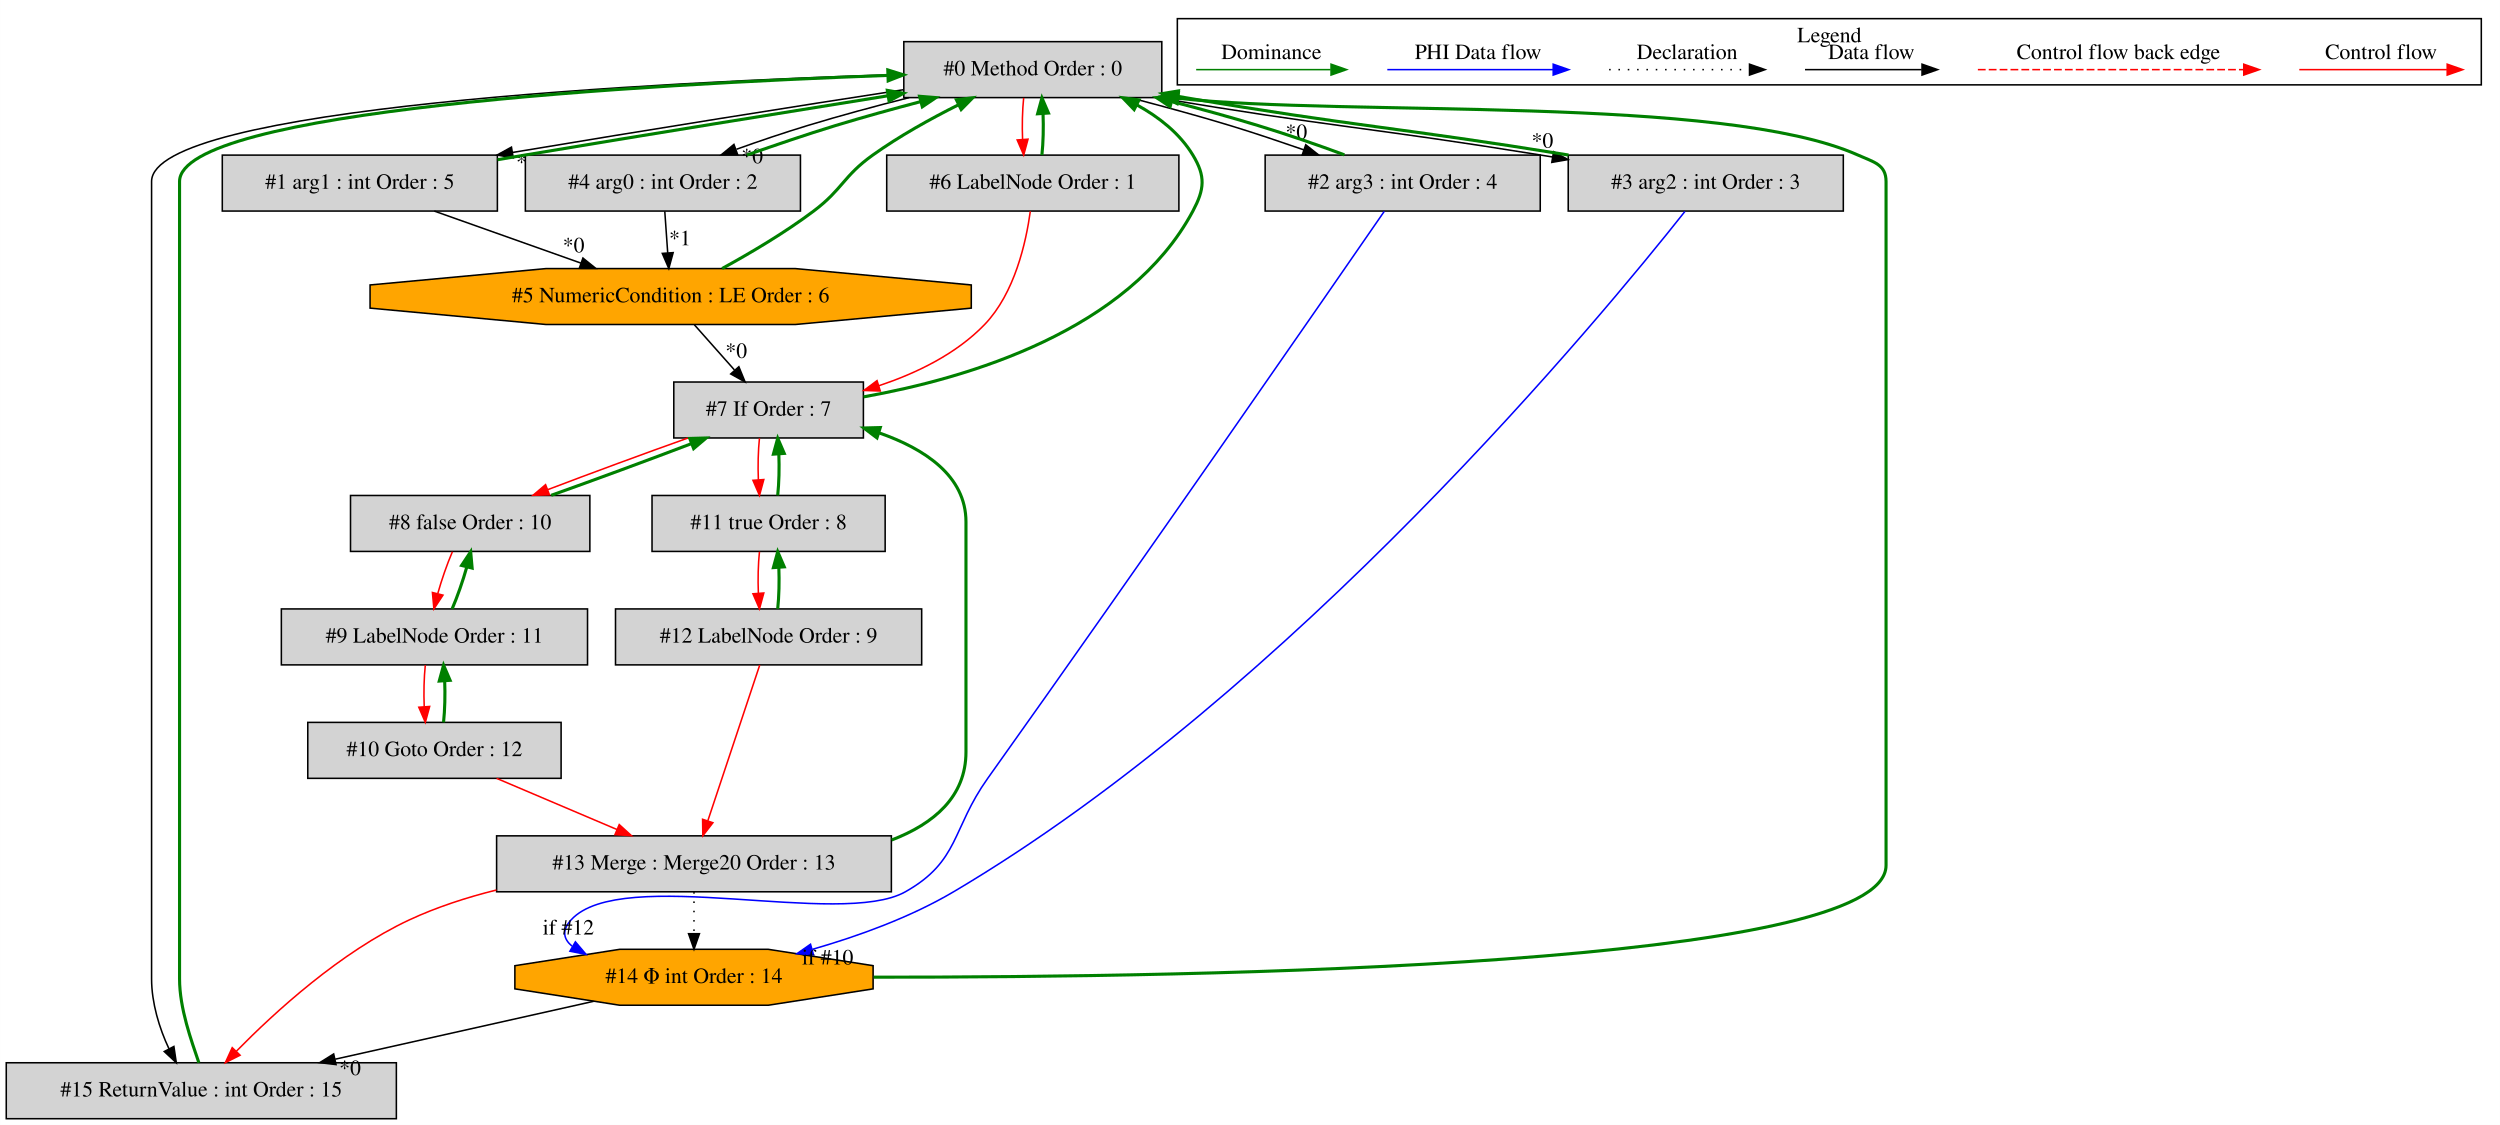
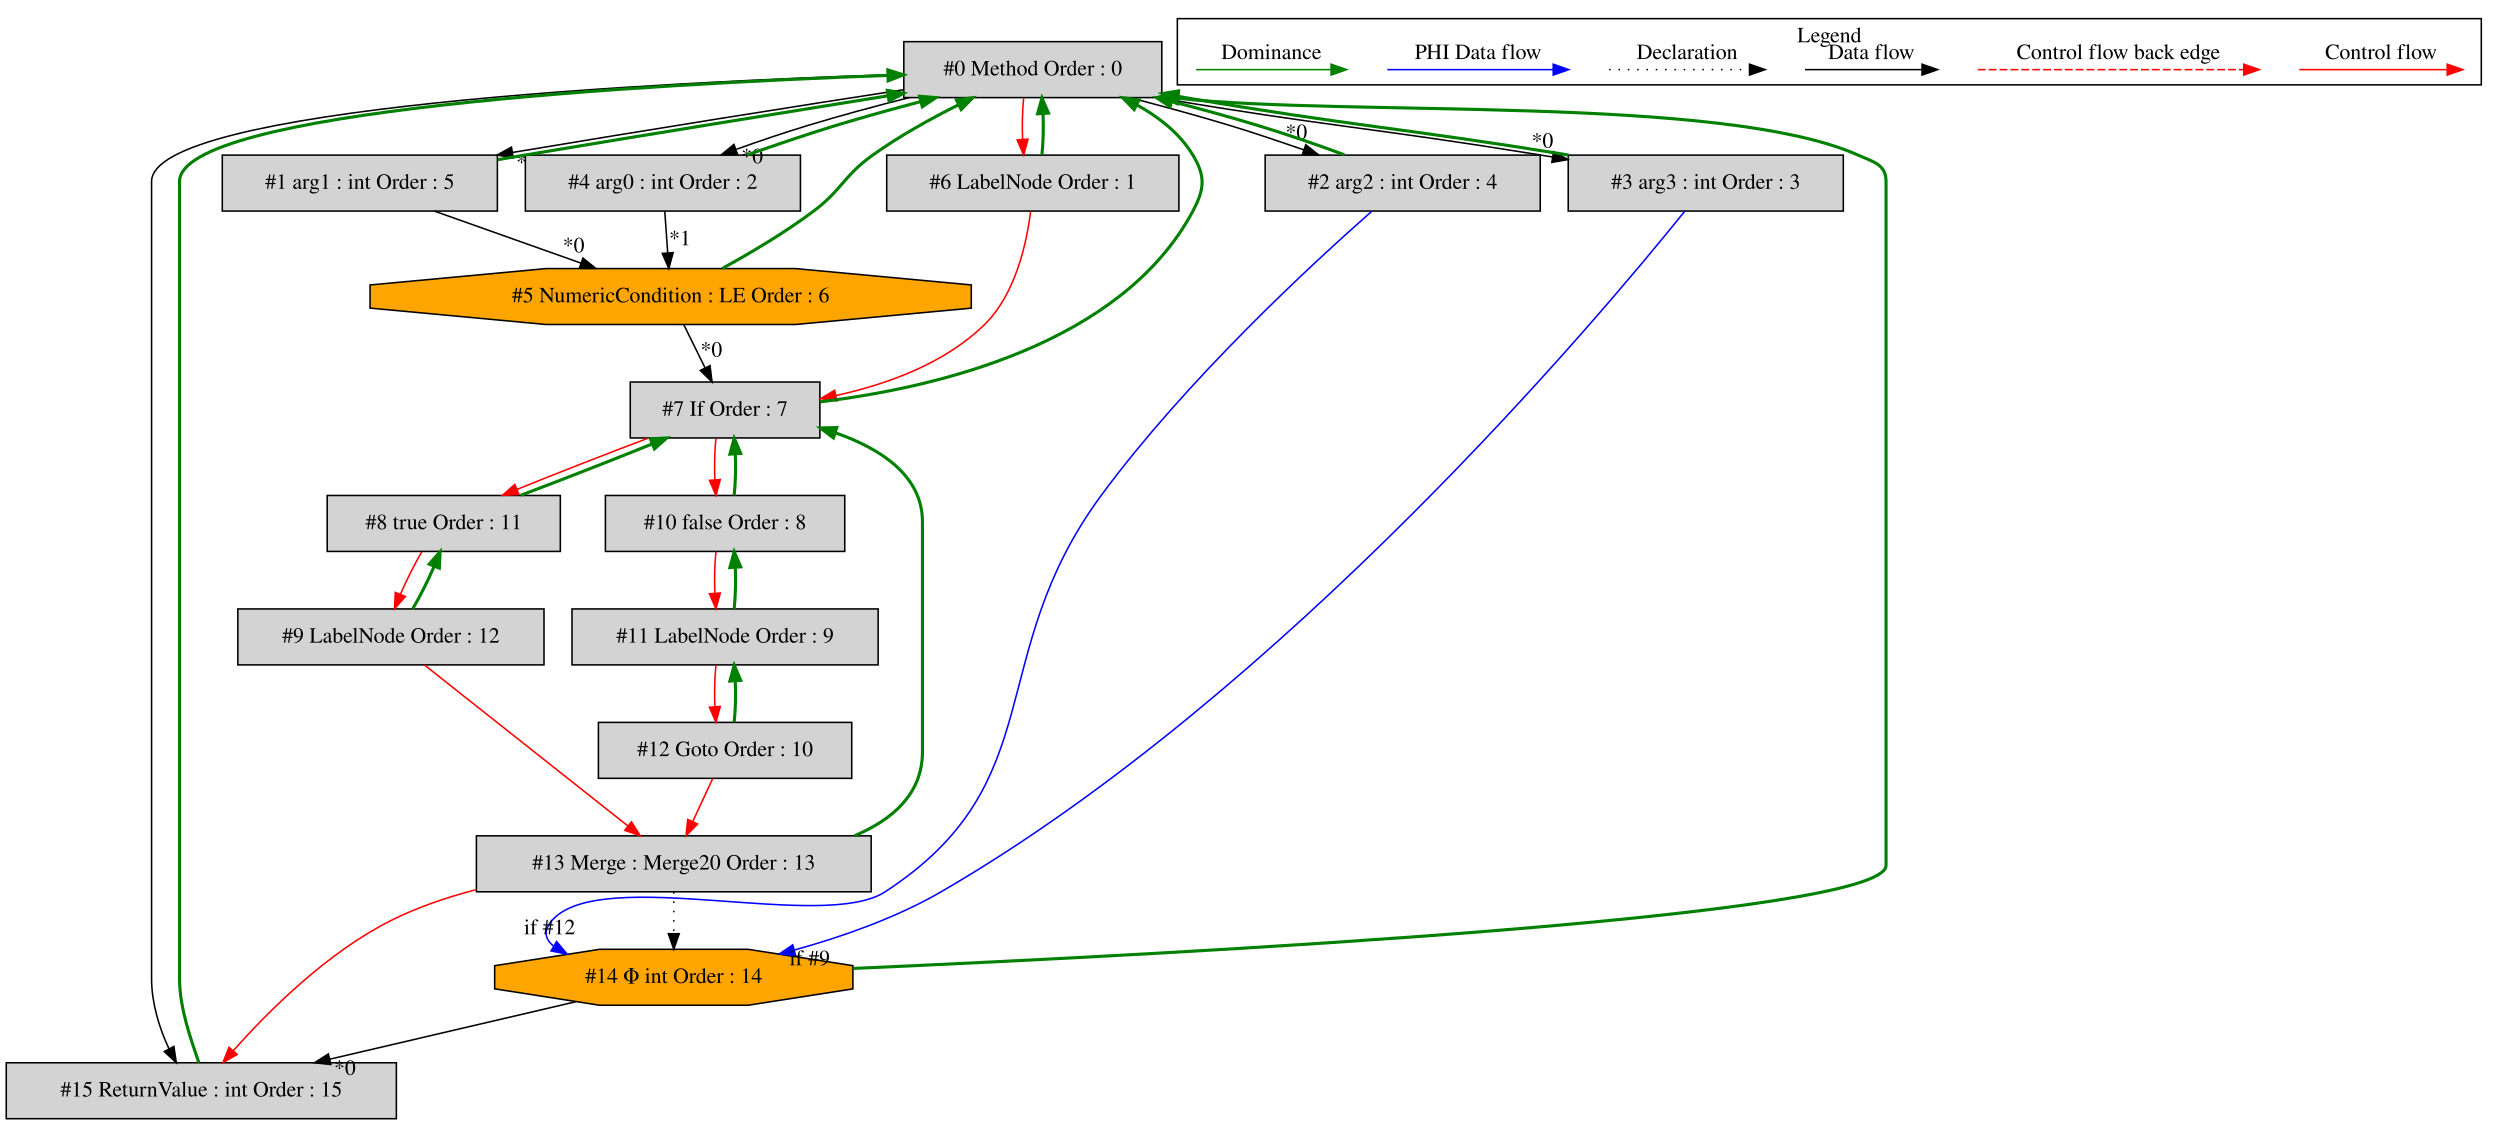
<svg xmlns="http://www.w3.org/2000/svg" width="1609pt" height="724pt" viewBox="0.00 0.00 1608.50 723.80">
  <g id="graph0" class="graph" transform="scale(1 1) rotate(0) translate(4 719.8)">
    <polygon fill="white" stroke="transparent" points="-4,4 -4,-719.8 1604.5,-719.8 1604.5,4 -4,4" />
    <g id="clust1" class="cluster">
      <polygon fill="none" stroke="black" points="753.5,-665.2 753.5,-707.8 1592.5,-707.8 1592.5,-665.2 753.5,-665.2" />
      <text text-anchor="middle" x="1173" y="-692.6" font-family="Times,serif" font-size="14.00">Legend</text>
    </g>
    <g id="node1" class="node">
      <polygon fill="lightgrey" stroke="black" points="743.5,-693 577.5,-693 577.5,-657 743.5,-657 743.5,-693" />
      <text text-anchor="middle" x="660.5" y="-671.3" font-family="Times,serif" font-size="14.00">#0 Method Order : 0</text>
    </g>
    <g id="node2" class="node">
      <polygon fill="lightgrey" stroke="black" points="316,-620 139,-620 139,-584 316,-584 316,-620" />
      <text text-anchor="middle" x="227.5" y="-598.3" font-family="Times,serif" font-size="14.00">#1 arg1 : int Order : 5</text>
    </g>
    <g id="edge2" class="edge">
      <path fill="none" stroke="black" d="M577.31,-662.08C509.92,-651.75 412.41,-636.21 325.73,-621.71" />
      <polygon fill="black" stroke="black" points="326.2,-618.25 315.76,-620.04 325.05,-625.15 326.2,-618.25" />
      <text text-anchor="middle" x="335.04" y="-611" font-family="Times,serif" font-size="14.00">*0</text>
    </g>
    <g id="node3" class="node">
      <polygon fill="lightgrey" stroke="black" points="987,-620 810,-620 810,-584 987,-584 987,-620" />
-       <text text-anchor="middle" x="898.5" y="-598.3" font-family="Times,serif" font-size="14.00">#2 arg3 : int Order : 4</text>
+       <text text-anchor="middle" x="898.5" y="-598.3" font-family="Times,serif" font-size="14.00">#2 arg2 : int Order : 4</text>
    </g>
    <g id="edge4" class="edge">
      <path fill="none" stroke="black" d="M722.8,-657C743.47,-651.62 766.51,-645.39 787.5,-639 802.9,-634.31 819.42,-628.73 834.92,-623.37" />
      <polygon fill="black" stroke="black" points="836.12,-626.66 844.43,-620.08 833.83,-620.05 836.12,-626.66" />
      <text text-anchor="middle" x="830.07" y="-630.3" font-family="Times,serif" font-size="14.00">*0</text>
    </g>
    <g id="node4" class="node">
      <polygon fill="lightgrey" stroke="black" points="1182,-620 1005,-620 1005,-584 1182,-584 1182,-620" />
-       <text text-anchor="middle" x="1093.5" y="-598.3" font-family="Times,serif" font-size="14.00">#3 arg2 : int Order : 3</text>
+       <text text-anchor="middle" x="1093.5" y="-598.3" font-family="Times,serif" font-size="14.00">#3 arg3 : int Order : 3</text>
    </g>
    <g id="edge6" class="edge">
      <path fill="none" stroke="black" d="M740.82,-656.95C849.98,-638.36 878.04,-637.79 987.5,-620 989.97,-619.6 992.48,-619.19 995.01,-618.77" />
      <polygon fill="black" stroke="black" points="995.59,-622.22 1004.88,-617.12 994.44,-615.31 995.59,-622.22" />
      <text text-anchor="middle" x="988.39" y="-624.74" font-family="Times,serif" font-size="14.00">*0</text>
    </g>
    <g id="node5" class="node">
      <polygon fill="lightgrey" stroke="black" points="511,-620 334,-620 334,-584 511,-584 511,-620" />
      <text text-anchor="middle" x="422.5" y="-598.3" font-family="Times,serif" font-size="14.00">#4 arg0 : int Order : 2</text>
    </g>
    <g id="edge8" class="edge">
      <path fill="none" stroke="black" d="M580.98,-657C559.53,-651.62 536.49,-645.39 515.5,-639 500.47,-634.42 484.36,-628.99 469.81,-623.75" />
      <polygon fill="black" stroke="black" points="470.6,-620.32 460.01,-620.17 468.2,-626.89 470.6,-620.32" />
      <text text-anchor="middle" x="479.94" y="-614.76" font-family="Times,serif" font-size="14.00">*0</text>
    </g>
    <g id="node7" class="node">
      <polygon fill="lightgrey" stroke="black" points="754.5,-620 566.5,-620 566.5,-584 754.5,-584 754.5,-620" />
      <text text-anchor="middle" x="660.5" y="-598.3" font-family="Times,serif" font-size="14.00">#6 LabelNode Order : 1</text>
    </g>
    <g id="edge13" class="edge">
      <path fill="none" stroke="red" d="M654.62,-656.81C653.78,-648.79 653.55,-639.05 653.92,-630.07" />
      <polygon fill="red" stroke="red" points="657.42,-630.25 654.64,-620.03 650.44,-629.75 657.42,-630.25" />
    </g>
    <g id="node16" class="node">
      <polygon fill="lightgrey" stroke="black" points="251,-36 0,-36 0,0 251,0 251,-36" />
      <text text-anchor="middle" x="125.5" y="-14.3" font-family="Times,serif" font-size="14.00">#15 ReturnValue : int Order : 15</text>
    </g>
    <g id="edge37" class="edge">
      <path fill="none" stroke="black" d="M577.35,-671.99C419.76,-667.01 93.5,-650.79 93.5,-603 93.5,-603 93.5,-603 93.5,-90 93.5,-74.57 98.48,-58.13 104.71,-44.96" />
      <polygon fill="black" stroke="black" points="107.86,-46.49 109.41,-36.01 101.66,-43.23 107.86,-46.49" />
    </g>
    <g id="edge1" class="edge">
      <path fill="none" stroke="green" stroke-width="2" d="M316.13,-617.05C322.02,-618.06 327.85,-619.05 333.5,-620 412.47,-633.27 502.01,-647.62 567.45,-658.2" />
      <polygon fill="green" stroke="green" stroke-width="2" points="566.9,-661.65 577.33,-659.79 568.02,-654.74 566.9,-661.65" />
    </g>
    <g id="node6" class="node">
      <polygon fill="orange" stroke="black" points="620.92,-521.54 620.92,-536.46 507.62,-547 347.38,-547 234.08,-536.46 234.08,-521.54 347.38,-511 507.62,-511 620.92,-521.54" />
      <text text-anchor="middle" x="427.5" y="-525.3" font-family="Times,serif" font-size="14.00">#5 NumericCondition : LE Order : 6</text>
    </g>
    <g id="edge10" class="edge">
      <path fill="none" stroke="black" d="M275.4,-583.99C303.77,-573.92 339.89,-561.1 369.81,-550.48" />
      <polygon fill="black" stroke="black" points="371.04,-553.76 379.29,-547.11 368.7,-547.16 371.04,-553.76" />
      <text text-anchor="middle" x="365.04" y="-557.44" font-family="Times,serif" font-size="14.00">*0</text>
    </g>
    <g id="edge3" class="edge">
      <path fill="none" stroke="green" stroke-width="2" d="M860.99,-620.17C844.13,-626.44 824,-633.37 805.5,-639 787.71,-644.42 768.44,-649.72 749.92,-654.48" />
      <polygon fill="green" stroke="green" stroke-width="2" points="748.85,-651.14 740.02,-657 750.58,-657.93 748.85,-651.14" />
    </g>
    <g id="node15" class="node">
-       <polygon fill="orange" stroke="black" points="557.75,-83.54 557.75,-98.46 490.24,-109 394.76,-109 327.25,-98.46 327.25,-83.54 394.76,-73 490.24,-73 557.75,-83.54" />
-       <text text-anchor="middle" x="442.5" y="-87.3" font-family="Times,serif" font-size="14.00">#14 Φ int Order : 14</text>
-     </g>
-     <g id="edge33" class="edge">
-       <path fill="none" stroke="blue" d="M886.63,-583.79C849.38,-529.8 731.26,-359.04 631.5,-219 608.24,-186.35 613.43,-165.68 578.5,-146 536.73,-122.46 395.96,-163.29 363.5,-128 357.26,-121.21 358.51,-115.62 364.03,-111.02" />
-       <polygon fill="blue" stroke="blue" points="366.2,-113.81 373.06,-105.73 362.67,-107.77 366.2,-113.81" />
-       <text text-anchor="middle" x="361.69" y="-118.49" font-family="Times,serif" font-size="14.00">if #12</text>
+       <polygon fill="orange" stroke="black" points="544.75,-83.54 544.75,-98.46 477.24,-109 381.76,-109 314.25,-98.46 314.25,-83.54 381.76,-73 477.24,-73 544.75,-83.54" />
+       <text text-anchor="middle" x="429.5" y="-87.3" font-family="Times,serif" font-size="14.00">#14 Φ int Order : 14</text>
+     </g>
+     <g id="edge32" class="edge">
+       <path fill="none" stroke="blue" d="M878.51,-583.77C841.16,-550.9 759.56,-475.79 704.5,-401 627.97,-297.05 673.62,-216.5 565.5,-146 525.52,-119.93 383.8,-163.13 351.5,-128 345.33,-121.28 346.55,-115.72 352,-111.15" />
+       <polygon fill="blue" stroke="blue" points="354.1,-113.97 360.92,-105.86 350.53,-107.95 354.1,-113.97" />
+       <text text-anchor="middle" x="349.63" y="-118.67" font-family="Times,serif" font-size="14.00">if #12</text>
    </g>
    <g id="edge5" class="edge">
      <path fill="none" stroke="green" stroke-width="2" d="M1005.18,-620.05C895.88,-637.81 867.82,-638.38 758.5,-657 757,-657.26 755.48,-657.52 753.95,-657.78" />
      <polygon fill="green" stroke="green" stroke-width="2" points="752.98,-654.4 743.74,-659.59 754.2,-661.29 752.98,-654.4" />
    </g>
-     <g id="edge32" class="edge">
-       <path fill="none" stroke="blue" d="M1080.08,-583.74C1027.47,-517.22 827.45,-274.77 609.5,-146 581.69,-129.57 548.27,-117.48 518.66,-108.97" />
-       <polygon fill="blue" stroke="blue" points="519.35,-105.53 508.78,-106.21 517.47,-112.27 519.35,-105.53" />
-       <text text-anchor="middle" x="528.51" y="-99.24" font-family="Times,serif" font-size="14.00">if #10</text>
+     <g id="edge33" class="edge">
+       <path fill="none" stroke="blue" d="M1079.82,-583.7C1026.21,-517.02 822.45,-274.06 601.5,-146 572.55,-129.22 537.77,-117.03 507.09,-108.54" />
+       <polygon fill="blue" stroke="blue" points="507.85,-105.12 497.29,-105.9 506.04,-111.88 507.85,-105.12" />
+       <text text-anchor="middle" x="516.98" y="-98.74" font-family="Times,serif" font-size="14.00">if #9</text>
    </g>
    <g id="edge7" class="edge">
      <path fill="none" stroke="green" stroke-width="2" d="M476.57,-620.08C494.68,-626.37 514.91,-633.34 533.5,-639 551.21,-644.39 570.38,-649.67 588.35,-654.42" />
      <polygon fill="green" stroke="green" stroke-width="2" points="587.63,-657.85 598.2,-657 589.41,-651.08 587.63,-657.85" />
    </g>
    <g id="edge11" class="edge">
      <path fill="none" stroke="black" d="M423.71,-583.81C424.28,-575.79 424.96,-566.05 425.59,-557.07" />
      <polygon fill="black" stroke="black" points="429.09,-557.25 426.3,-547.03 422.11,-556.76 429.09,-557.25" />
      <text text-anchor="middle" x="433.46" y="-562" font-family="Times,serif" font-size="14.00">*1</text>
    </g>
    <g id="edge9" class="edge">
      <path fill="none" stroke="green" stroke-width="2" d="M460.58,-547.02C478.63,-556.89 500.99,-570.09 519.5,-584 538.1,-597.98 538.57,-606.47 557.5,-620 574.56,-632.2 594.74,-643.39 612.7,-652.38" />
      <polygon fill="green" stroke="green" stroke-width="2" points="611.33,-655.61 621.85,-656.88 614.42,-649.33 611.33,-655.61" />
    </g>
    <g id="node8" class="node">
-       <polygon fill="lightgrey" stroke="black" points="551.5,-474 429.5,-474 429.5,-438 551.5,-438 551.5,-474" />
-       <text text-anchor="middle" x="490.5" y="-452.3" font-family="Times,serif" font-size="14.00">#7 If Order : 7</text>
+       <polygon fill="lightgrey" stroke="black" points="523.5,-474 401.5,-474 401.5,-438 523.5,-438 523.5,-474" />
+       <text text-anchor="middle" x="462.5" y="-452.3" font-family="Times,serif" font-size="14.00">#7 If Order : 7</text>
    </g>
    <g id="edge15" class="edge">
-       <path fill="none" stroke="black" d="M442.75,-510.81C450.49,-502.09 460.03,-491.34 468.54,-481.75" />
-       <polygon fill="black" stroke="black" points="471.37,-483.83 475.39,-474.03 466.13,-479.19 471.37,-483.83" />
-       <text text-anchor="middle" x="469.68" y="-489.5" font-family="Times,serif" font-size="14.00">*0</text>
+       <path fill="none" stroke="black" d="M435.97,-510.81C440.06,-502.53 445.04,-492.41 449.59,-483.19" />
+       <polygon fill="black" stroke="black" points="452.82,-484.55 454.11,-474.03 446.54,-481.45 452.82,-484.55" />
+       <text text-anchor="middle" x="453.67" y="-490.32" font-family="Times,serif" font-size="14.00">*0</text>
    </g>
    <g id="edge12" class="edge">
      <path fill="none" stroke="green" stroke-width="2" d="M666.36,-620.03C667.21,-628.03 667.45,-637.77 667.09,-646.75" />
      <polygon fill="green" stroke="green" stroke-width="2" points="663.59,-646.59 666.38,-656.81 670.57,-647.08 663.59,-646.59" />
    </g>
    <g id="edge16" class="edge">
-       <path fill="none" stroke="red" d="M658.9,-583.86C656.17,-563.9 648.86,-531.13 629.5,-511 611.28,-492.06 585.65,-479.65 561.35,-471.57" />
-       <polygon fill="red" stroke="red" points="562.36,-468.21 551.77,-468.57 560.27,-474.89 562.36,-468.21" />
+       <path fill="none" stroke="red" d="M659.1,-583.66C656.56,-563.52 649.44,-530.56 629.5,-511 603.97,-485.95 566.76,-472.52 533.93,-465.32" />
+       <polygon fill="red" stroke="red" points="534.4,-461.85 523.9,-463.28 533,-468.7 534.4,-461.85" />
    </g>
    <g id="edge14" class="edge">
-       <path fill="none" stroke="green" stroke-width="2" d="M551.64,-464.45C618.74,-476.41 722.39,-506.99 763.5,-584 771.03,-598.11 771.78,-606.31 763.5,-620 755.06,-633.95 741.7,-644.47 727.36,-652.34" />
+       <path fill="none" stroke="green" stroke-width="2" d="M523.62,-461.25C597.47,-470.19 717.56,-497.94 763.5,-584 771.03,-598.11 771.78,-606.31 763.5,-620 755.06,-633.95 741.7,-644.47 727.36,-652.34" />
      <polygon fill="green" stroke="green" stroke-width="2" points="725.69,-649.27 718.34,-656.9 728.85,-655.51 725.69,-649.27" />
    </g>
    <g id="node9" class="node">
-       <polygon fill="lightgrey" stroke="black" points="375.5,-401 221.5,-401 221.5,-365 375.5,-365 375.5,-401" />
-       <text text-anchor="middle" x="298.5" y="-379.3" font-family="Times,serif" font-size="14.00">#8 false Order : 10</text>
+       <polygon fill="lightgrey" stroke="black" points="356.5,-401 206.5,-401 206.5,-365 356.5,-365 356.5,-401" />
+       <text text-anchor="middle" x="281.5" y="-379.3" font-family="Times,serif" font-size="14.00">#8 true Order : 11</text>
    </g>
    <g id="edge18" class="edge">
-       <path fill="none" stroke="red" d="M438.65,-437.99C410.6,-428.01 376.17,-415.32 348.42,-404.76" />
-       <polygon fill="red" stroke="red" points="349.5,-401.42 338.91,-401.11 347,-407.96 349.5,-401.42" />
+       <path fill="none" stroke="red" d="M413.29,-437.99C386.9,-428.06 354.6,-415.43 328.55,-404.89" />
+       <polygon fill="red" stroke="red" points="329.84,-401.64 319.26,-401.11 327.2,-408.12 329.84,-401.64" />
+     </g>
+     <g id="node11" class="node">
+       <polygon fill="lightgrey" stroke="black" points="539.5,-401 385.5,-401 385.5,-365 539.5,-365 539.5,-401" />
+       <text text-anchor="middle" x="462.5" y="-379.3" font-family="Times,serif" font-size="14.00">#10 false Order : 8</text>
+     </g>
+     <g id="edge22" class="edge">
+       <path fill="none" stroke="red" d="M456.62,-437.81C455.78,-429.79 455.55,-420.05 455.92,-411.07" />
+       <polygon fill="red" stroke="red" points="459.42,-411.25 456.64,-401.03 452.44,-410.75 459.42,-411.25" />
+     </g>
+     <g id="edge17" class="edge">
+       <path fill="none" stroke="green" stroke-width="2" d="M331,-401.11C357.43,-411.07 389.72,-423.69 415.73,-434.22" />
+       <polygon fill="green" stroke="green" stroke-width="2" points="414.42,-437.47 425.01,-437.99 417.06,-430.98 414.42,-437.47" />
+     </g>
+     <g id="node10" class="node">
+       <polygon fill="lightgrey" stroke="black" points="346,-328 149,-328 149,-292 346,-292 346,-328" />
+       <text text-anchor="middle" x="247.5" y="-306.3" font-family="Times,serif" font-size="14.00">#9 LabelNode Order : 12</text>
+     </g>
+     <g id="edge20" class="edge">
+       <path fill="none" stroke="red" d="M267.39,-364.81C262.61,-356.62 257.6,-346.62 253.63,-337.48" />
+       <polygon fill="red" stroke="red" points="256.8,-335.98 249.79,-328.03 250.31,-338.61 256.8,-335.98" />
+     </g>
+     <g id="edge19" class="edge">
+       <path fill="none" stroke="green" stroke-width="2" d="M261.52,-328.03C266.3,-336.2 271.31,-346.19 275.29,-355.34" />
+       <polygon fill="green" stroke="green" stroke-width="2" points="272.14,-356.87 279.15,-364.81 278.62,-354.23 272.14,-356.87" />
+     </g>
+     <g id="node14" class="node">
+       <polygon fill="lightgrey" stroke="black" points="556.5,-182 302.5,-182 302.5,-146 556.5,-146 556.5,-182" />
+       <text text-anchor="middle" x="429.5" y="-160.3" font-family="Times,serif" font-size="14.00">#13 Merge : Merge20 Order : 13</text>
+     </g>
+     <g id="edge29" class="edge">
+       <path fill="none" stroke="red" d="M269.09,-291.92C301.66,-266.15 363.42,-217.29 400.07,-188.28" />
+       <polygon fill="red" stroke="red" points="402.27,-191.01 407.94,-182.06 397.92,-185.52 402.27,-191.01" />
+     </g>
+     <g id="edge21" class="edge">
+       <path fill="none" stroke="green" stroke-width="2" d="M468.36,-401.03C469.21,-409.03 469.45,-418.77 469.09,-427.75" />
+       <polygon fill="green" stroke="green" stroke-width="2" points="465.59,-427.59 468.38,-437.81 472.57,-428.08 465.59,-427.59" />
    </g>
    <g id="node12" class="node">
-       <polygon fill="lightgrey" stroke="black" points="565.5,-401 415.5,-401 415.5,-365 565.5,-365 565.5,-401" />
-       <text text-anchor="middle" x="490.5" y="-379.3" font-family="Times,serif" font-size="14.00">#11 true Order : 8</text>
+       <polygon fill="lightgrey" stroke="black" points="561,-328 364,-328 364,-292 561,-292 561,-328" />
+       <text text-anchor="middle" x="462.5" y="-306.3" font-family="Times,serif" font-size="14.00">#11 LabelNode Order : 9</text>
    </g>
    <g id="edge24" class="edge">
-       <path fill="none" stroke="red" d="M484.62,-437.81C483.78,-429.79 483.55,-420.05 483.92,-411.07" />
-       <polygon fill="red" stroke="red" points="487.42,-411.25 484.64,-401.03 480.44,-410.75 487.42,-411.25" />
-     </g>
-     <g id="edge17" class="edge">
-       <path fill="none" stroke="green" stroke-width="2" d="M350.65,-401.11C378.75,-411.11 413.17,-423.81 440.87,-434.36" />
-       <polygon fill="green" stroke="green" stroke-width="2" points="439.78,-437.69 450.37,-437.99 442.28,-431.15 439.78,-437.69" />
-     </g>
-     <g id="node10" class="node">
-       <polygon fill="lightgrey" stroke="black" points="374,-328 177,-328 177,-292 374,-292 374,-328" />
-       <text text-anchor="middle" x="275.5" y="-306.3" font-family="Times,serif" font-size="14.00">#9 LabelNode Order : 11</text>
-     </g>
-     <g id="edge20" class="edge">
-       <path fill="none" stroke="red" d="M287.05,-364.81C283.58,-356.7 280.15,-346.84 277.61,-337.78" />
-       <polygon fill="red" stroke="red" points="280.99,-336.87 275.15,-328.03 274.2,-338.58 280.99,-336.87" />
-     </g>
-     <g id="edge19" class="edge">
-       <path fill="none" stroke="green" stroke-width="2" d="M286.88,-328.03C290.35,-336.12 293.79,-345.98 296.34,-355.05" />
-       <polygon fill="green" stroke="green" stroke-width="2" points="292.97,-355.98 298.81,-364.81 299.75,-354.26 292.97,-355.98" />
-     </g>
-     <g id="node11" class="node">
-       <polygon fill="lightgrey" stroke="black" points="357,-255 194,-255 194,-219 357,-219 357,-255" />
-       <text text-anchor="middle" x="275.5" y="-233.3" font-family="Times,serif" font-size="14.00">#10 Goto Order : 12</text>
-     </g>
-     <g id="edge22" class="edge">
-       <path fill="none" stroke="red" d="M269.62,-291.81C268.78,-283.79 268.55,-274.05 268.92,-265.07" />
-       <polygon fill="red" stroke="red" points="272.42,-265.25 269.64,-255.03 265.44,-264.75 272.42,-265.25" />
-     </g>
-     <g id="edge21" class="edge">
-       <path fill="none" stroke="green" stroke-width="2" d="M281.36,-255.03C282.21,-263.03 282.45,-272.77 282.09,-281.75" />
-       <polygon fill="green" stroke="green" stroke-width="2" points="278.59,-281.59 281.38,-291.81 285.57,-282.08 278.59,-281.59" />
-     </g>
-     <g id="node14" class="node">
-       <polygon fill="lightgrey" stroke="black" points="569.5,-182 315.5,-182 315.5,-146 569.5,-146 569.5,-182" />
-       <text text-anchor="middle" x="442.5" y="-160.3" font-family="Times,serif" font-size="14.00">#13 Merge : Merge20 Order : 13</text>
+       <path fill="none" stroke="red" d="M456.62,-364.81C455.78,-356.79 455.55,-347.05 455.92,-338.07" />
+       <polygon fill="red" stroke="red" points="459.42,-338.25 456.64,-328.03 452.44,-337.75 459.42,-338.25" />
+     </g>
+     <g id="edge23" class="edge">
+       <path fill="none" stroke="green" stroke-width="2" d="M468.36,-328.03C469.21,-336.03 469.45,-345.77 469.09,-354.75" />
+       <polygon fill="green" stroke="green" stroke-width="2" points="465.59,-354.59 468.38,-364.81 472.57,-355.08 465.59,-354.59" />
+     </g>
+     <g id="node13" class="node">
+       <polygon fill="lightgrey" stroke="black" points="544,-255 381,-255 381,-219 544,-219 544,-255" />
+       <text text-anchor="middle" x="462.5" y="-233.3" font-family="Times,serif" font-size="14.00">#12 Goto Order : 10</text>
+     </g>
+     <g id="edge26" class="edge">
+       <path fill="none" stroke="red" d="M456.62,-291.81C455.78,-283.79 455.55,-274.05 455.92,-265.07" />
+       <polygon fill="red" stroke="red" points="459.42,-265.25 456.64,-255.03 452.44,-264.75 459.42,-265.25" />
+     </g>
+     <g id="edge25" class="edge">
+       <path fill="none" stroke="green" stroke-width="2" d="M468.36,-255.03C469.21,-263.03 469.45,-272.77 469.09,-281.75" />
+       <polygon fill="green" stroke="green" stroke-width="2" points="465.59,-281.59 468.38,-291.81 472.57,-282.08 465.59,-281.59" />
    </g>
    <g id="edge28" class="edge">
-       <path fill="none" stroke="red" d="M315.5,-218.99C338.77,-209.1 368.3,-196.54 393.03,-186.03" />
-       <polygon fill="red" stroke="red" points="394.41,-189.25 402.25,-182.11 391.67,-182.81 394.41,-189.25" />
-     </g>
-     <g id="edge23" class="edge">
-       <path fill="none" stroke="green" stroke-width="2" d="M496.36,-401.03C497.21,-409.03 497.45,-418.77 497.09,-427.75" />
-       <polygon fill="green" stroke="green" stroke-width="2" points="493.59,-427.59 496.38,-437.81 500.57,-428.08 493.59,-427.59" />
-     </g>
-     <g id="node13" class="node">
-       <polygon fill="lightgrey" stroke="black" points="589,-328 392,-328 392,-292 589,-292 589,-328" />
-       <text text-anchor="middle" x="490.5" y="-306.3" font-family="Times,serif" font-size="14.00">#12 LabelNode Order : 9</text>
-     </g>
-     <g id="edge26" class="edge">
-       <path fill="none" stroke="red" d="M484.62,-364.81C483.78,-356.79 483.55,-347.05 483.92,-338.07" />
-       <polygon fill="red" stroke="red" points="487.42,-338.25 484.64,-328.03 480.44,-337.75 487.42,-338.25" />
-     </g>
-     <g id="edge25" class="edge">
-       <path fill="none" stroke="green" stroke-width="2" d="M496.36,-328.03C497.21,-336.03 497.45,-345.77 497.09,-354.75" />
-       <polygon fill="green" stroke="green" stroke-width="2" points="493.59,-354.59 496.38,-364.81 500.57,-355.08 493.59,-354.59" />
-     </g>
-     <g id="edge29" class="edge">
-       <path fill="none" stroke="red" d="M484.81,-291.92C476.54,-267.12 461.15,-220.95 451.39,-191.66" />
-       <polygon fill="red" stroke="red" points="454.67,-190.44 448.19,-182.06 448.03,-192.66 454.67,-190.44" />
+       <path fill="none" stroke="red" d="M454.51,-218.81C450.66,-210.53 445.96,-200.41 441.67,-191.19" />
+       <polygon fill="red" stroke="red" points="444.8,-189.62 437.41,-182.03 438.46,-192.57 444.8,-189.62" />
    </g>
    <g id="edge27" class="edge">
-       <path fill="none" stroke="green" stroke-width="2" d="M569.68,-179.32C596.82,-189.74 617.5,-207.15 617.5,-236 617.5,-384 617.5,-384 617.5,-384 617.5,-413.73 590.66,-431.13 561.65,-441.25" />
-       <polygon fill="green" stroke="green" stroke-width="2" points="560.23,-438.04 551.77,-444.42 562.36,-444.7 560.23,-438.04" />
+       <path fill="none" stroke="green" stroke-width="2" d="M545.78,-182.05C570.59,-192.51 589.5,-209.26 589.5,-236 589.5,-384 589.5,-384 589.5,-384 589.5,-413.73 562.66,-431.13 533.65,-441.25" />
+       <polygon fill="green" stroke="green" stroke-width="2" points="532.23,-438.04 523.77,-444.42 534.36,-444.7 532.23,-438.04" />
    </g>
    <g id="edge31" class="edge">
-       <path fill="none" stroke="black" stroke-dasharray="1,5" d="M442.5,-145.81C442.5,-137.79 442.5,-128.05 442.5,-119.07" />
-       <polygon fill="black" stroke="black" points="446,-119.03 442.5,-109.03 439,-119.03 446,-119.03" />
+       <path fill="none" stroke="black" stroke-dasharray="1,5" d="M429.5,-145.81C429.5,-137.79 429.5,-128.05 429.5,-119.07" />
+       <polygon fill="black" stroke="black" points="433,-119.03 429.5,-109.03 426,-119.03 433,-119.03" />
    </g>
    <g id="edge36" class="edge">
-       <path fill="none" stroke="red" d="M315.4,-147.16C296.17,-142.37 276.95,-136.13 259.5,-128 215.16,-107.34 172.92,-68.75 148.1,-43.47" />
-       <polygon fill="red" stroke="red" points="150.44,-40.86 140.98,-36.09 145.4,-45.72 150.44,-40.86" />
+       <path fill="none" stroke="red" d="M302.04,-147.31C283.55,-142.49 265.15,-136.21 248.5,-128 206.93,-107.51 168.6,-69.14 146.13,-43.83" />
+       <polygon fill="red" stroke="red" points="148.61,-41.35 139.41,-36.11 143.33,-45.95 148.61,-41.35" />
    </g>
    <g id="edge30" class="edge">
-       <path fill="none" stroke="green" stroke-width="2" d="M558.16,-91.06C772.43,-90.87 1209.5,-98.39 1209.5,-163 1209.5,-603 1209.5,-603 1209.5,-603 1209.5,-614 1201.55,-615.51 1191.5,-620 1104.32,-658.95 862.89,-644.6 753.95,-656.56" />
+       <path fill="none" stroke="green" stroke-width="2" d="M545.01,-96.69C762.14,-106.28 1209.5,-130.05 1209.5,-163 1209.5,-603 1209.5,-603 1209.5,-603 1209.5,-614 1201.55,-615.51 1191.5,-620 1104.32,-658.95 862.89,-644.6 753.95,-656.56" />
      <polygon fill="green" stroke="green" stroke-width="2" points="753.33,-653.11 743.83,-657.81 754.19,-660.06 753.33,-653.11" />
    </g>
    <g id="edge35" class="edge">
-       <path fill="none" stroke="black" d="M377.97,-75.55C330.01,-64.8 264.09,-50.04 211.63,-38.29" />
-       <polygon fill="black" stroke="black" points="212.19,-34.83 201.66,-36.06 210.66,-41.66 212.19,-34.83" />
-       <text text-anchor="middle" x="221.2" y="-28.07" font-family="Times,serif" font-size="14.00">*0</text>
+       <path fill="none" stroke="black" d="M366.51,-75.29C320.61,-64.57 258,-49.95 208.1,-38.29" />
+       <polygon fill="black" stroke="black" points="208.83,-34.87 198.29,-36 207.23,-41.68 208.83,-34.87" />
+       <text text-anchor="middle" x="217.87" y="-28.19" font-family="Times,serif" font-size="14.00">*0</text>
    </g>
    <g id="edge34" class="edge">
      <path fill="none" stroke="green" stroke-width="2" d="M123.93,-36.01C119.19,-50.09 111.5,-70.82 111.5,-90 111.5,-603 111.5,-603 111.5,-603 111.5,-648.75 410.47,-665.56 567.2,-671.29" />
      <polygon fill="green" stroke="green" stroke-width="2" points="567.2,-674.79 577.32,-671.65 567.45,-667.8 567.2,-674.79" />
    </g>
    <g id="edge38" class="edge">
      <path fill="none" stroke="red" d="M1475.39,-675C1486.61,-675 1544.74,-675 1570.36,-675" />
      <polygon fill="red" stroke="red" points="1570.56,-678.5 1580.56,-675 1570.56,-671.5 1570.56,-678.5" />
      <text text-anchor="middle" x="1528" y="-681.8" font-family="Times,serif" font-size="14.00">Control flow</text>
    </g>
    <g id="edge39" class="edge">
      <path fill="none" stroke="red" stroke-dasharray="5,2" d="M1268.58,-675C1285.55,-675 1401.71,-675 1439.58,-675" />
      <polygon fill="red" stroke="red" points="1439.67,-678.5 1449.67,-675 1439.67,-671.5 1439.67,-678.5" />
      <text text-anchor="middle" x="1359" y="-681.8" font-family="Times,serif" font-size="14.00">Control flow back edge</text>
    </g>
    <g id="edge40" class="edge">
      <path fill="none" stroke="black" d="M1157.36,-675C1166.91,-675 1210.81,-675 1232.42,-675" />
      <polygon fill="black" stroke="black" points="1232.65,-678.5 1242.65,-675 1232.65,-671.5 1232.65,-678.5" />
      <text text-anchor="middle" x="1200" y="-681.8" font-family="Times,serif" font-size="14.00">Data flow</text>
    </g>
    <g id="edge41" class="edge">
      <path fill="none" stroke="black" stroke-dasharray="1,5" d="M1031.31,-675C1041.96,-675 1096.96,-675 1121.58,-675" />
      <polygon fill="black" stroke="black" points="1121.65,-678.5 1131.65,-675 1121.65,-671.5 1121.65,-678.5" />
      <text text-anchor="middle" x="1081.5" y="-681.8" font-family="Times,serif" font-size="14.00">Declaration</text>
    </g>
    <g id="edge42" class="edge">
      <path fill="none" stroke="blue" d="M888.6,-675C901.22,-675 967.38,-675 995.18,-675" />
      <polygon fill="blue" stroke="blue" points="995.34,-678.5 1005.34,-675 995.34,-671.5 995.34,-678.5" />
      <text text-anchor="middle" x="947" y="-681.8" font-family="Times,serif" font-size="14.00">PHI Data flow</text>
    </g>
    <g id="edge43" class="edge">
      <path fill="none" stroke="green" d="M765.61,-675C776.65,-675 828.17,-675 852.16,-675" />
      <polygon fill="green" stroke="green" points="852.4,-678.5 862.4,-675 852.4,-671.5 852.4,-678.5" />
      <text text-anchor="middle" x="814" y="-681.8" font-family="Times,serif" font-size="14.00">Dominance</text>
    </g>
  </g>
</svg>
